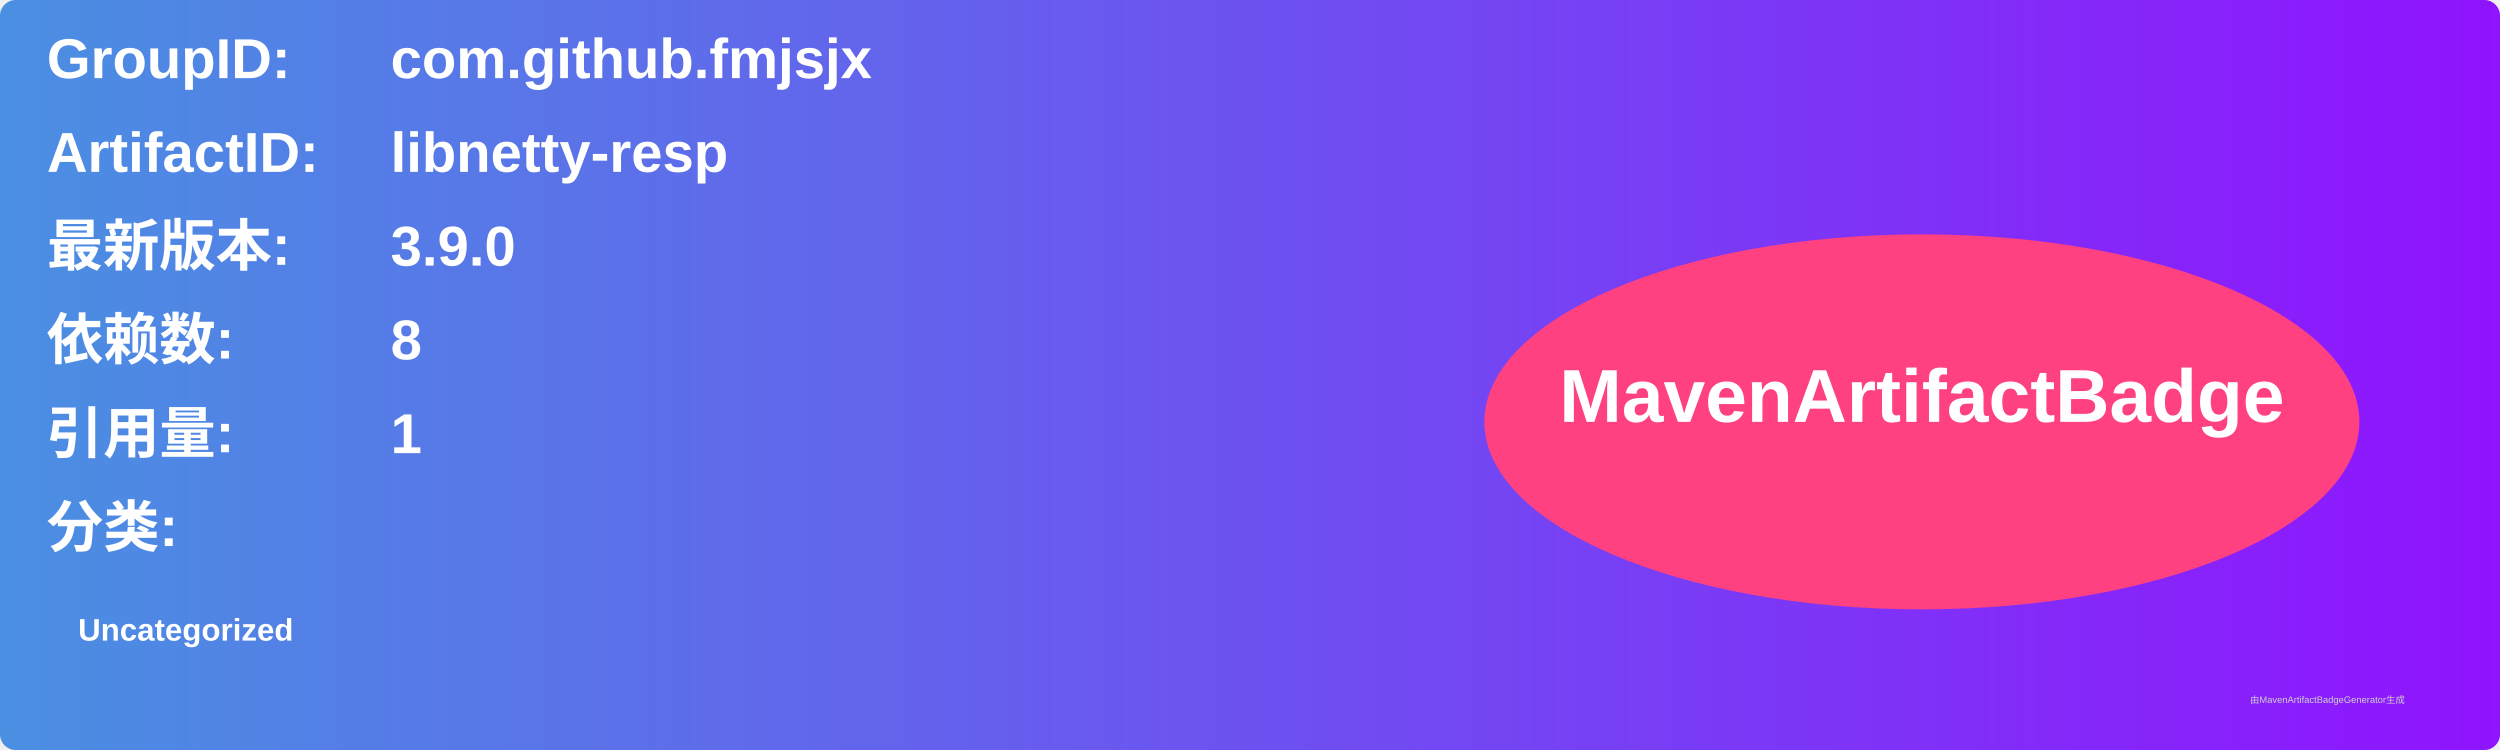
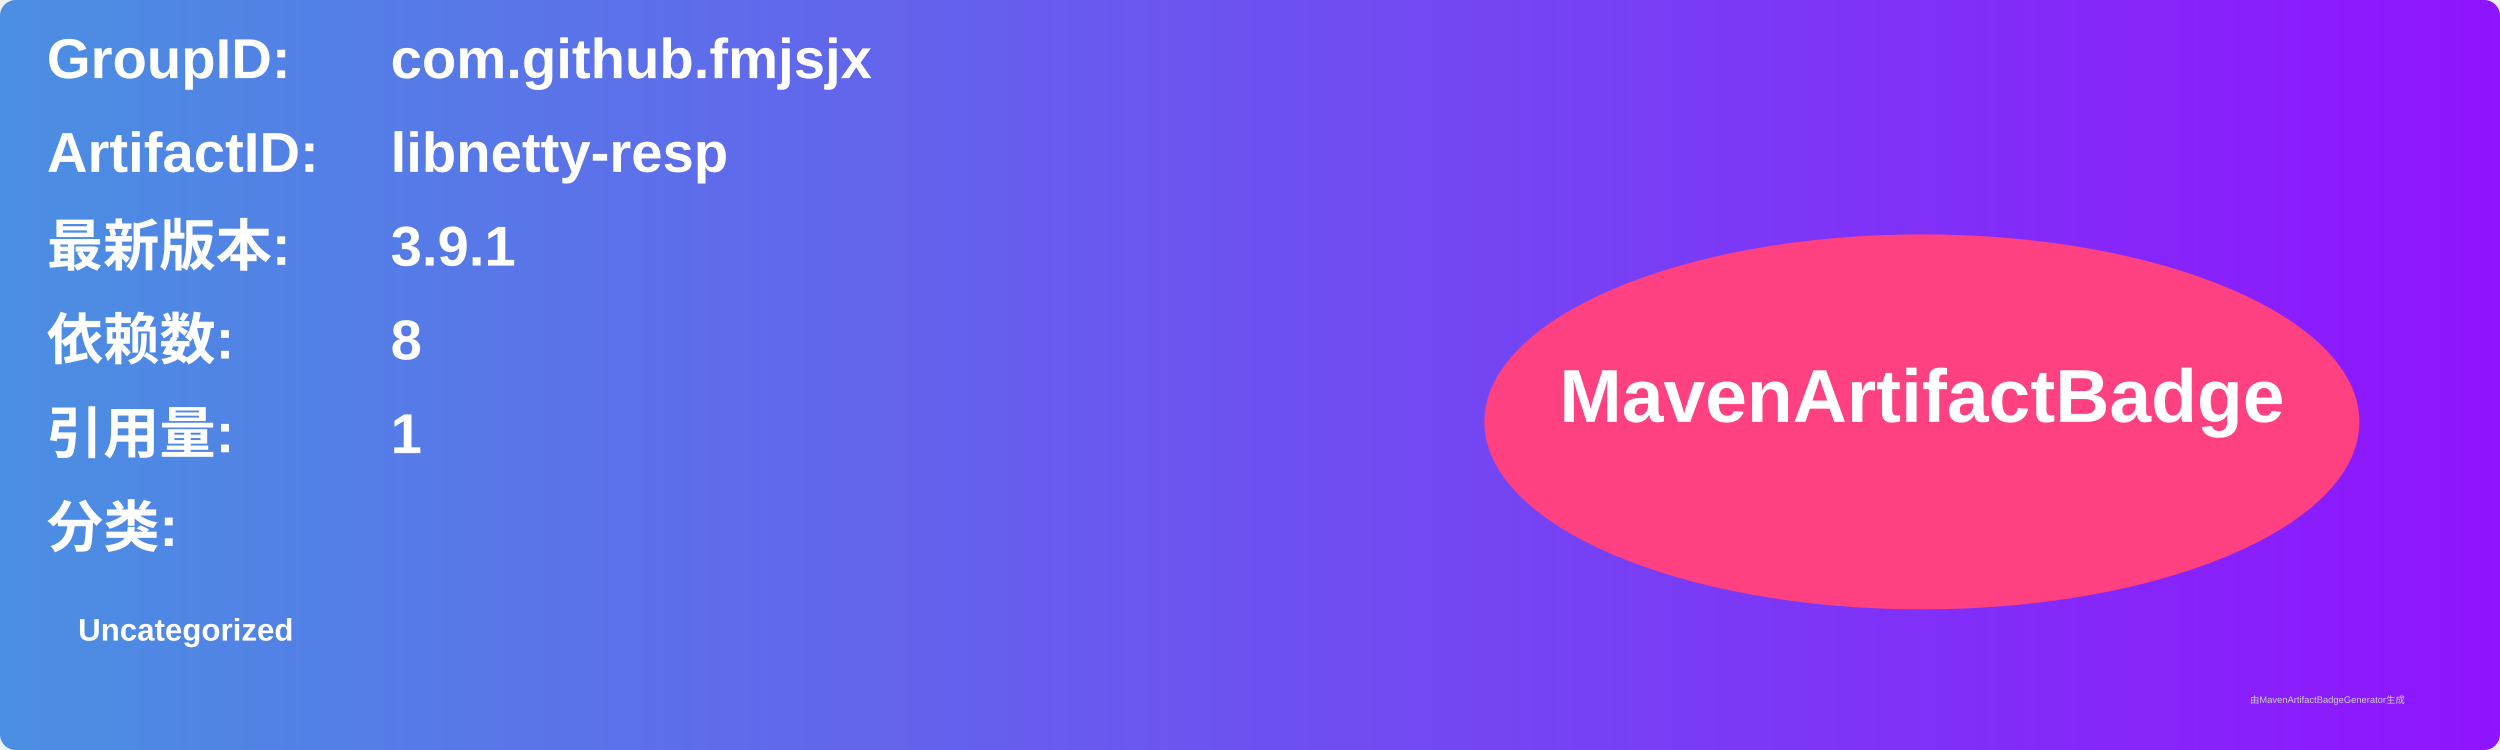
<svg xmlns="http://www.w3.org/2000/svg" width="800" height="240" viewBox="0 0 800 240">
  <linearGradient id="grad" x1="0%" y1="0%" x2="100%" y2="0%">
    <stop offset="0%" stop-color="#4a90e2" />
    <stop offset="100%" stop-color="#9013fe" />
  </linearGradient>
  <rect width="100%" height="100%" rx="5" ry="5" fill="url(#grad)" />
  <g transform="translate(15, 15)">
    <text x="0" y="10" font-family="Arial" font-size="18" fill="white" font-weight="bold" width="260">GroupID:</text>
    <text x="110" y="10" font-family="Arial" font-size="18" fill="white" font-weight="bold" width="460">com.github.fmjsjx</text>
    <text x="0" y="40" font-family="Arial" font-size="18" fill="white" font-weight="bold" width="260">ArtifactID:</text>
    <text x="110" y="40" font-family="Arial" font-size="18" fill="white" font-weight="bold" width="460">libnetty-resp</text>
    <text x="0" y="70" font-family="Arial" font-size="18" fill="white" font-weight="bold">最新版本:</text>
    <text x="110" y="70" font-family="Arial" font-size="18" fill="white" font-weight="bold">
-       <tspan font-weight="bold">3.9.0</tspan>
+       <tspan font-weight="bold">3.9.1</tspan>
    </text>
    <text x="0" y="100" font-family="Arial" font-size="18" fill="white" font-weight="bold">依赖数: </text>
    <text x="110" y="100" font-family="Arial" font-size="18" fill="white">
      <tspan font-weight="bold">8</tspan>
    </text>
    <text x="0" y="130" font-family="Arial" font-size="18" fill="white" font-weight="bold">引用量: </text>
    <text x="110" y="130" font-family="Arial" font-size="18" fill="white">
      <tspan font-weight="bold">1</tspan>
    </text>
    <text x="0" y="160" font-family="Arial" font-size="18" fill="white" font-weight="bold">分类:</text>
    <text x="10" y="190" font-family="Arial" font-size="10" fill="white">
      <tspan font-weight="bold">Uncategorized</tspan>
    </text>
    <ellipse cx="600" cy="120" rx="140" ry="60" fill="#ff4081" />
    <text x="600" y="120" text-anchor="middle" font-family="Arial" font-size="24" fill="white" font-weight="bold">MavenArtifactBadge</text>
  </g>
  <text x="720" y="225" font-family="Arial" font-size="3" fill="#d0d0d0">由MavenArtifactBadgeGenerator生成</text>
</svg>
